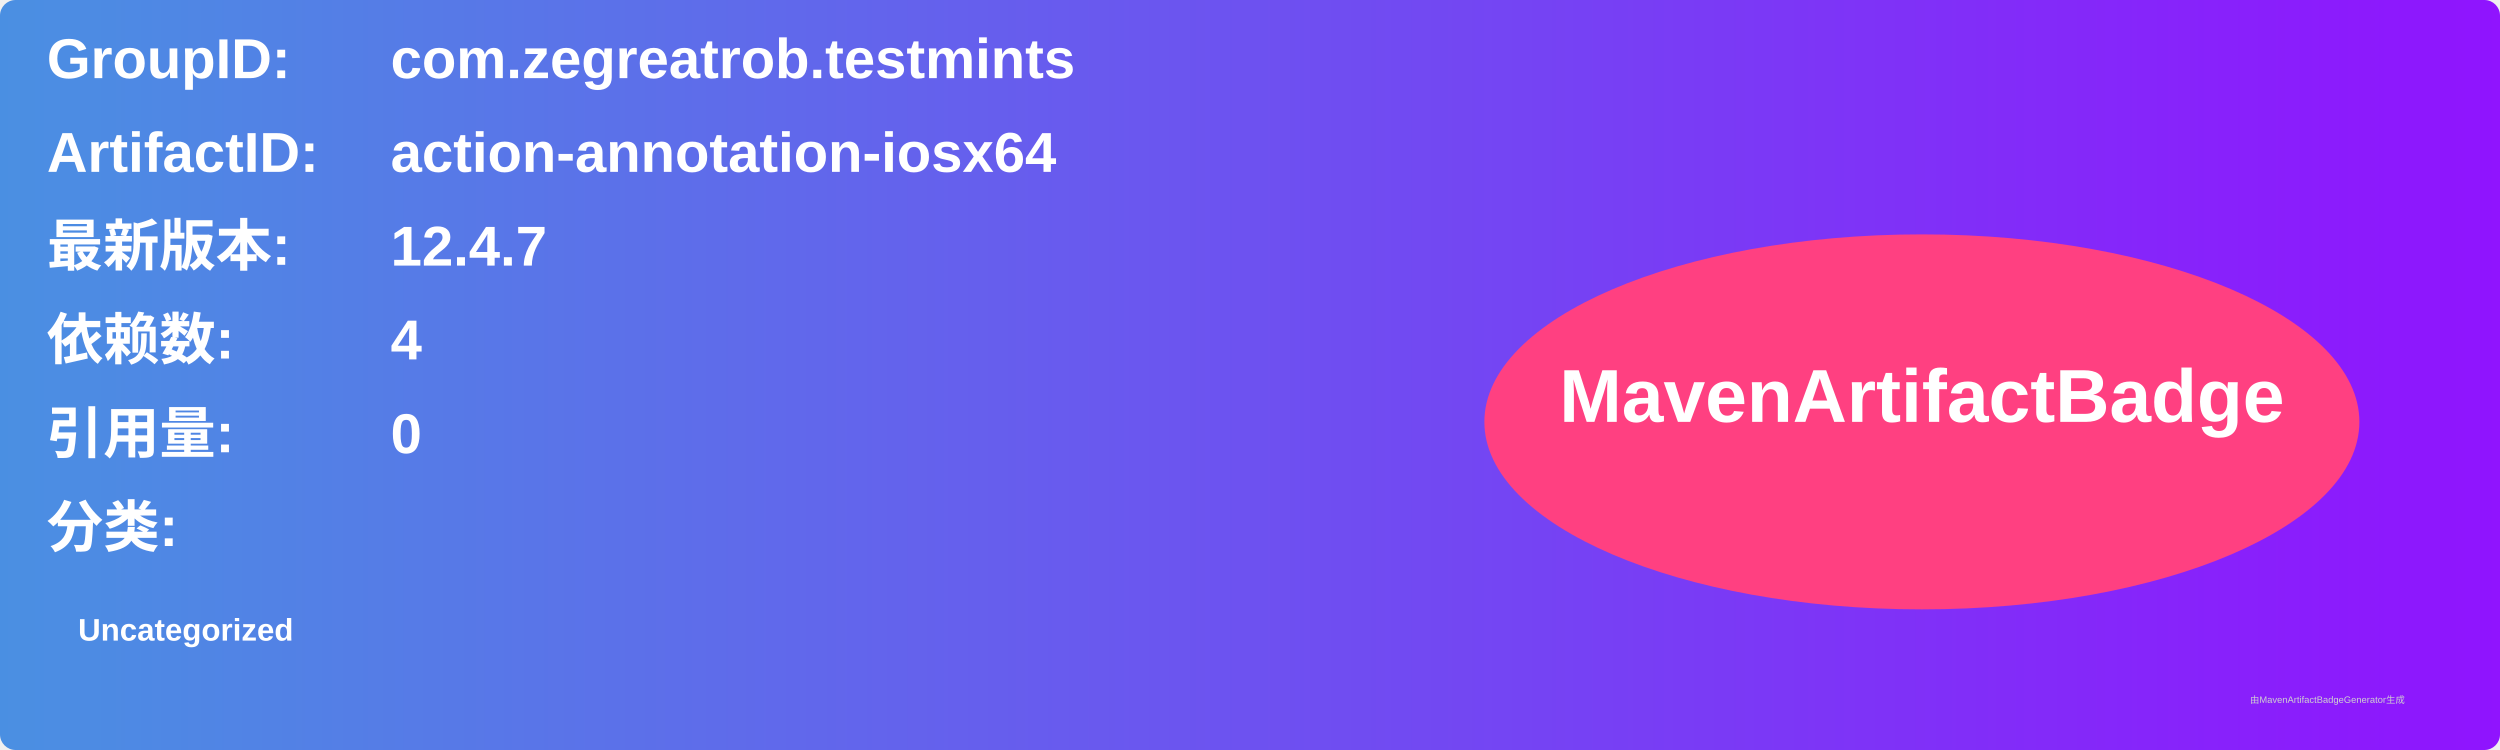
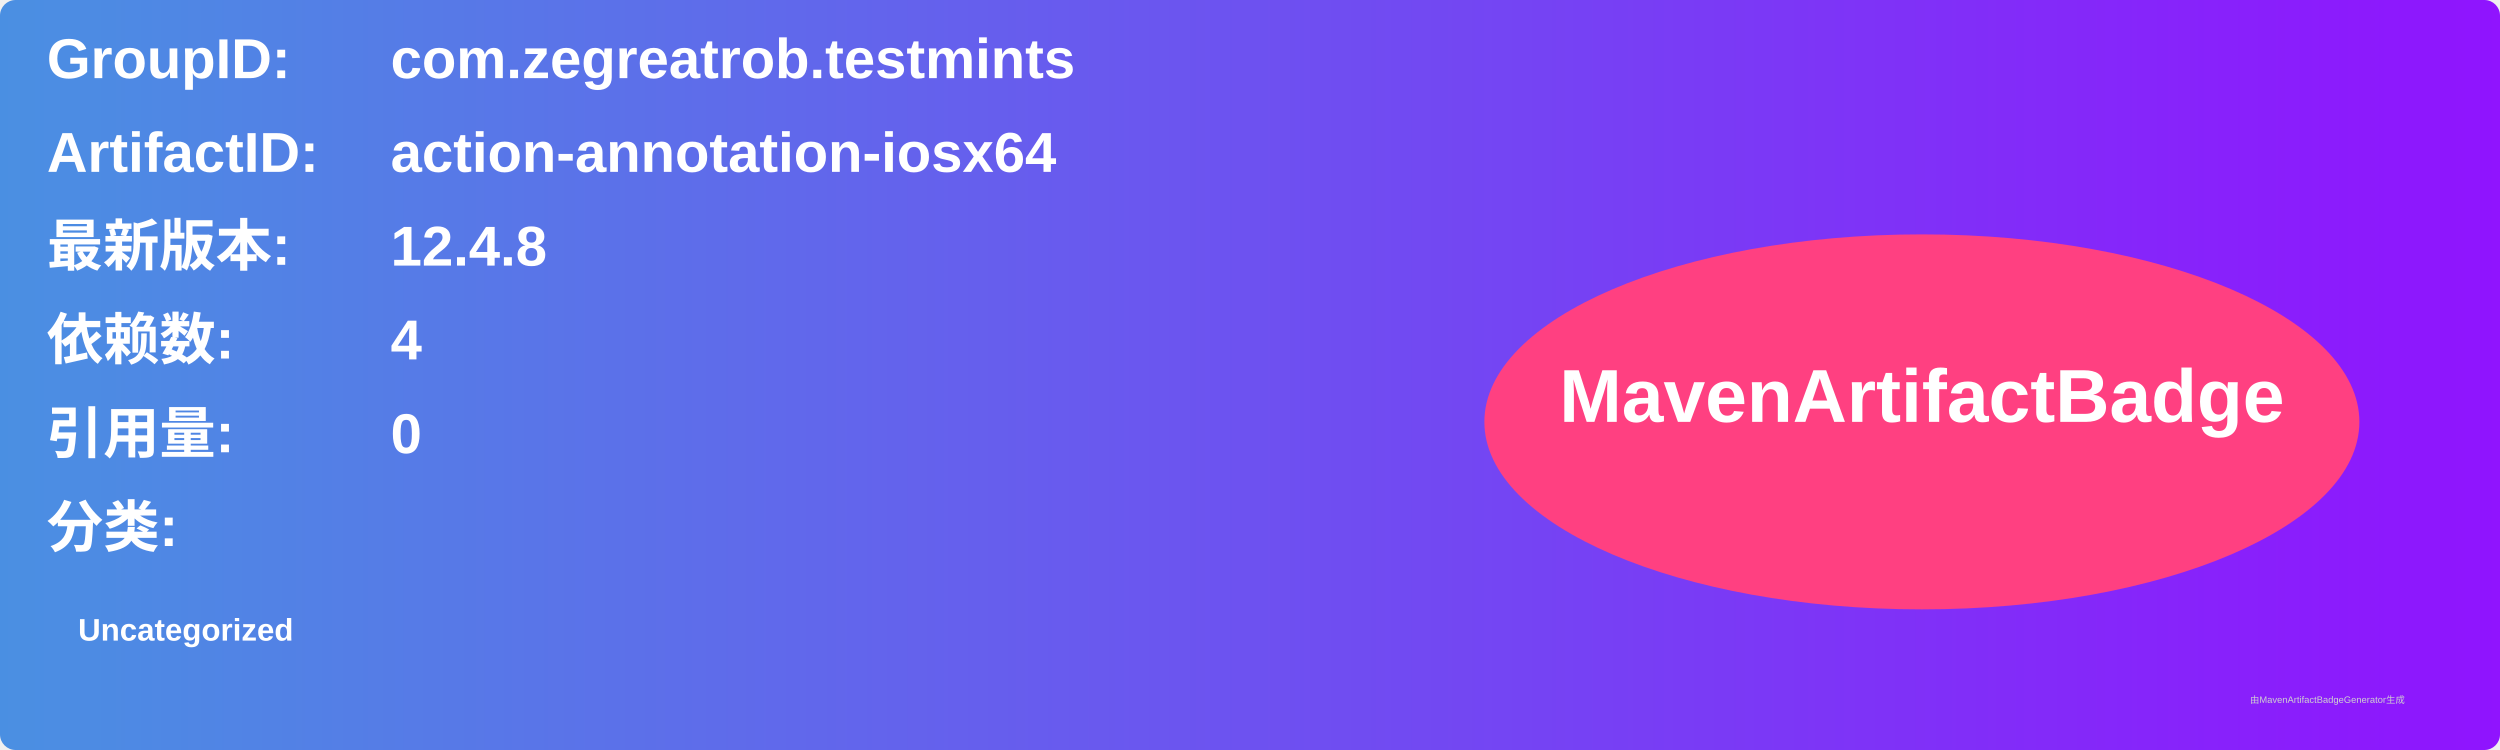
<svg xmlns="http://www.w3.org/2000/svg" width="800" height="240" viewBox="0 0 800 240">
  <linearGradient id="grad" x1="0%" y1="0%" x2="100%" y2="0%">
    <stop offset="0%" stop-color="#4a90e2" />
    <stop offset="100%" stop-color="#9013fe" />
  </linearGradient>
  <rect width="100%" height="100%" rx="5" ry="5" fill="url(#grad)" />
  <g transform="translate(15, 15)">
    <text x="0" y="10" font-family="Arial" font-size="18" fill="white" font-weight="bold" width="260">GroupID:</text>
    <text x="110" y="10" font-family="Arial" font-size="18" fill="white" font-weight="bold" width="460">com.zegreatrob.testmints</text>
    <text x="0" y="40" font-family="Arial" font-size="18" fill="white" font-weight="bold" width="260">ArtifactID:</text>
    <text x="110" y="40" font-family="Arial" font-size="18" fill="white" font-weight="bold" width="460">action-annotation-iosx64</text>
    <text x="0" y="70" font-family="Arial" font-size="18" fill="white" font-weight="bold">最新版本:</text>
    <text x="110" y="70" font-family="Arial" font-size="18" fill="white" font-weight="bold">
-       <tspan font-weight="bold">12.4.7</tspan>
+       <tspan font-weight="bold">12.4.8</tspan>
    </text>
    <text x="0" y="100" font-family="Arial" font-size="18" fill="white" font-weight="bold">依赖数: </text>
    <text x="110" y="100" font-family="Arial" font-size="18" fill="white">
      <tspan font-weight="bold">4</tspan>
    </text>
    <text x="0" y="130" font-family="Arial" font-size="18" fill="white" font-weight="bold">引用量: </text>
    <text x="110" y="130" font-family="Arial" font-size="18" fill="white">
      <tspan font-weight="bold">0</tspan>
    </text>
    <text x="0" y="160" font-family="Arial" font-size="18" fill="white" font-weight="bold">分类:</text>
    <text x="10" y="190" font-family="Arial" font-size="10" fill="white">
      <tspan font-weight="bold">Uncategorized</tspan>
    </text>
    <ellipse cx="600" cy="120" rx="140" ry="60" fill="#ff4081" />
    <text x="600" y="120" text-anchor="middle" font-family="Arial" font-size="24" fill="white" font-weight="bold">MavenArtifactBadge</text>
  </g>
  <text x="720" y="225" font-family="Arial" font-size="3" fill="#d0d0d0">由MavenArtifactBadgeGenerator生成</text>
</svg>
